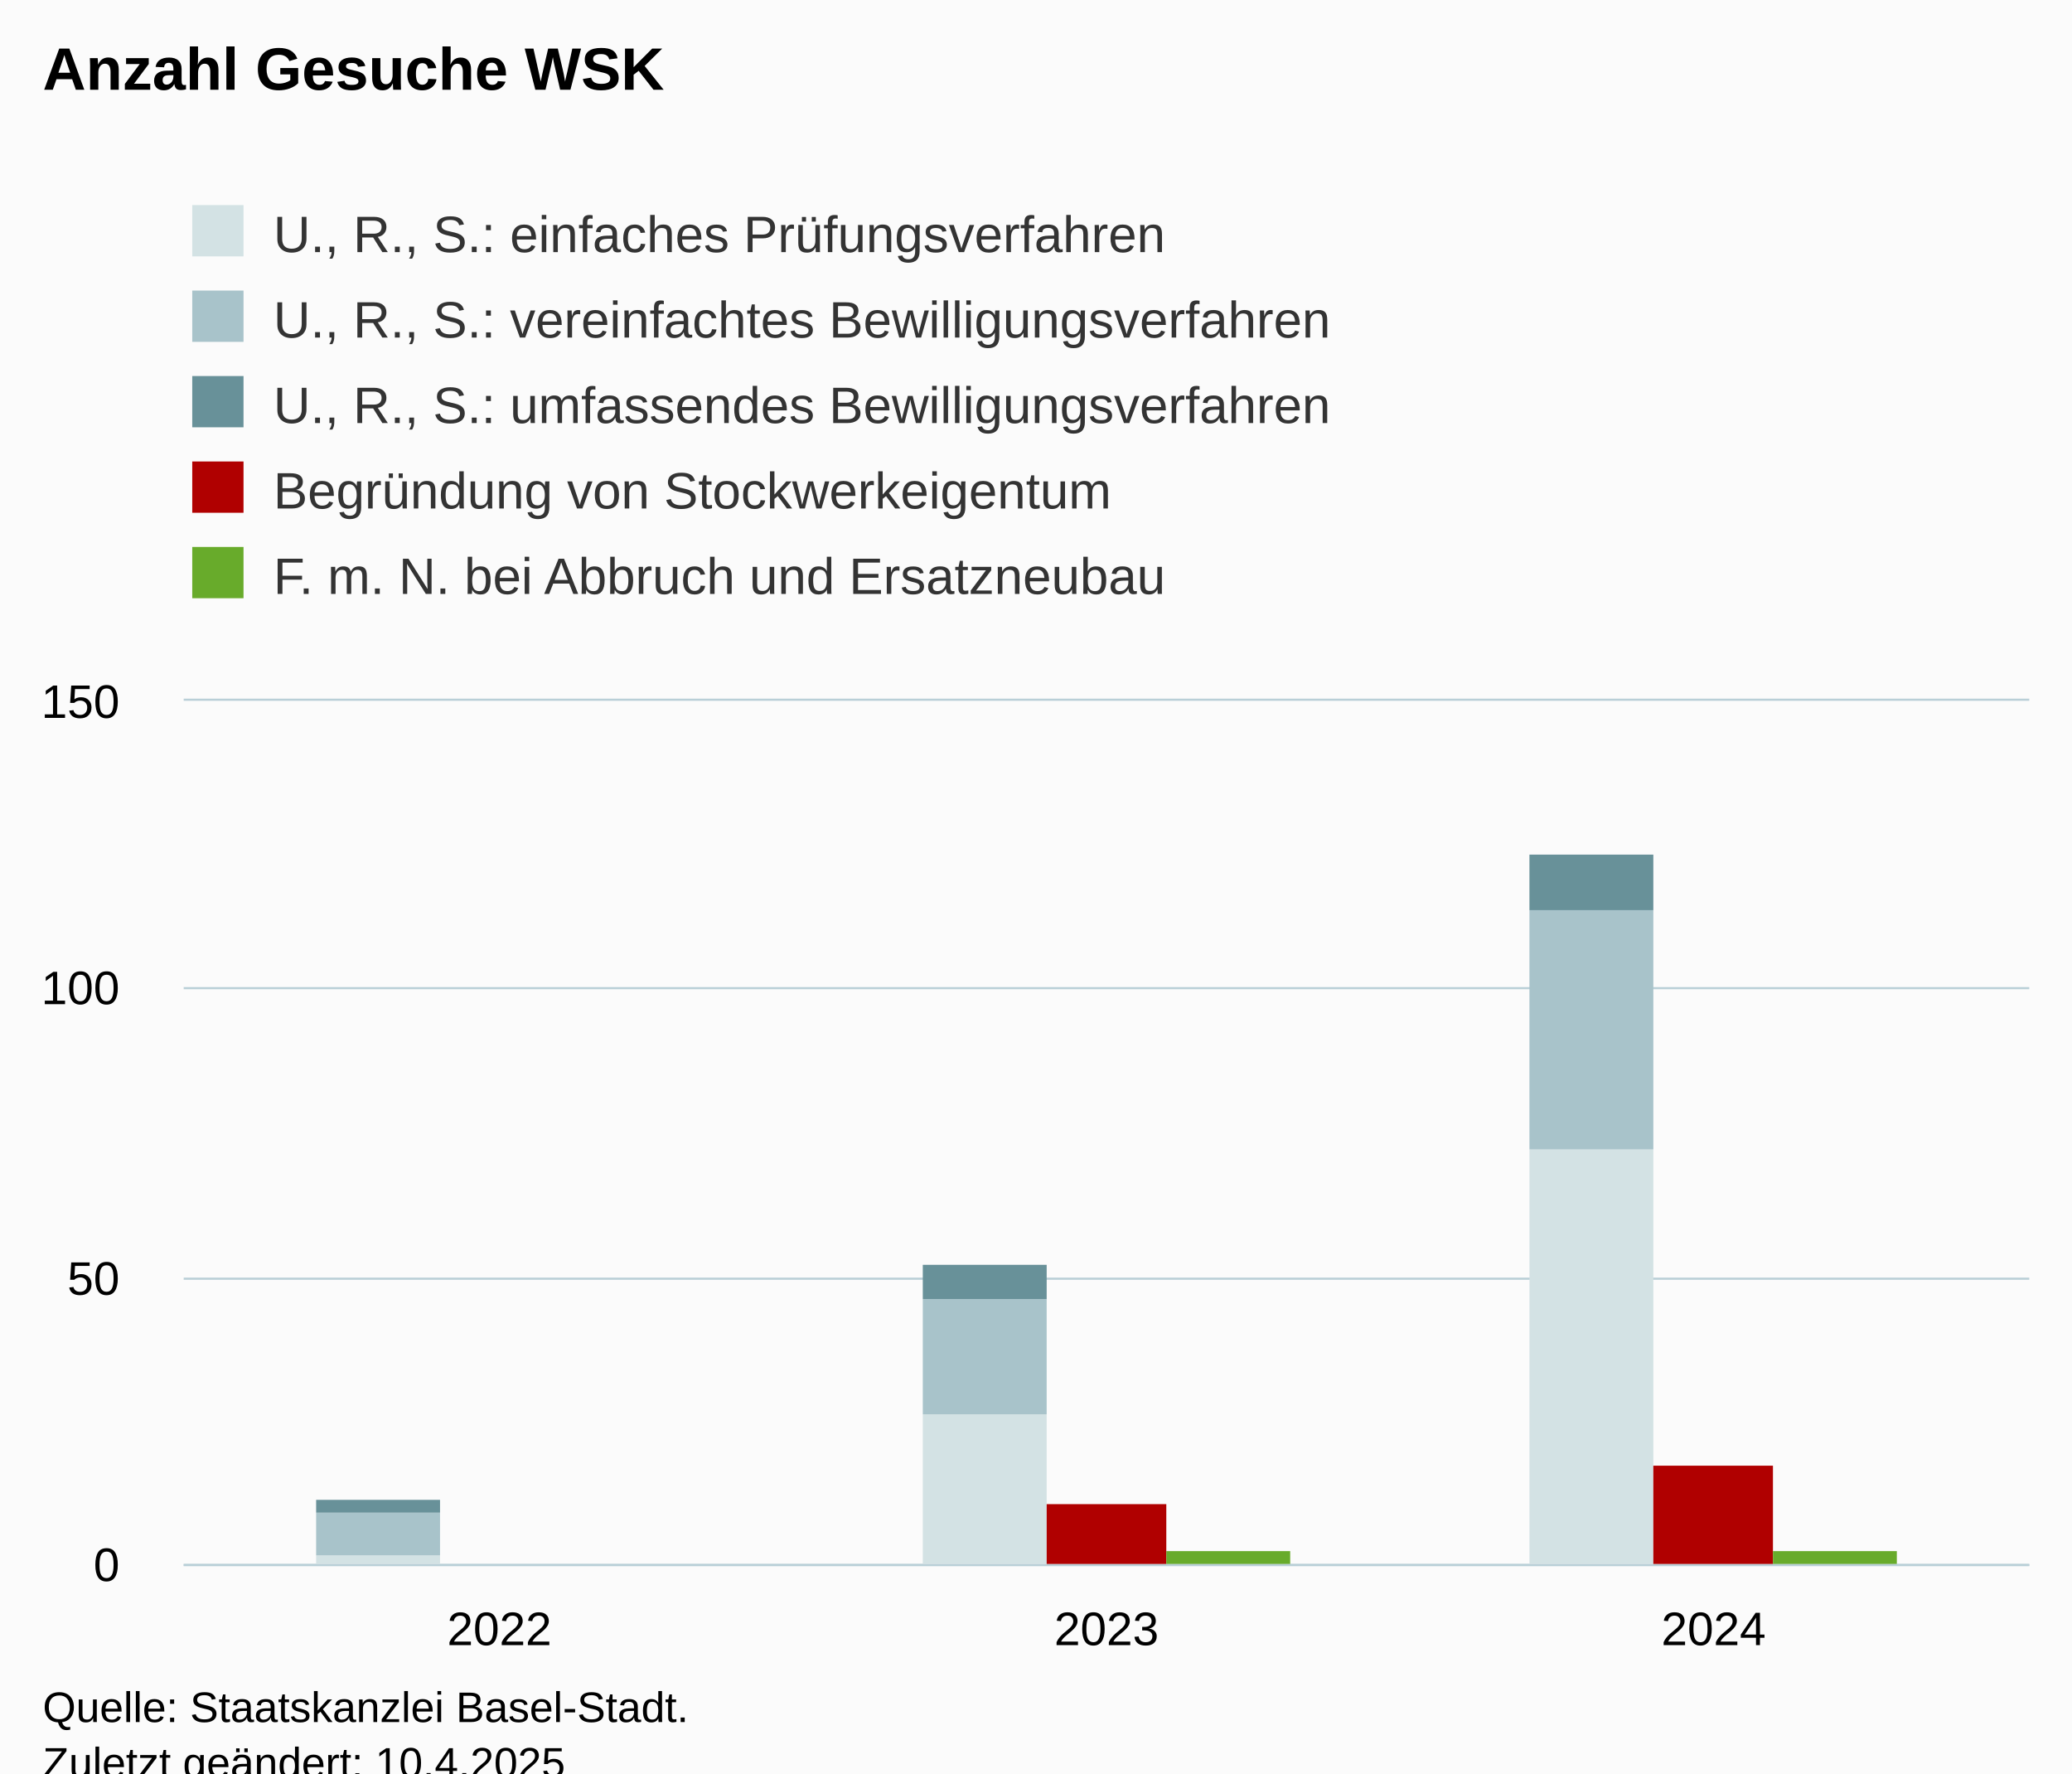
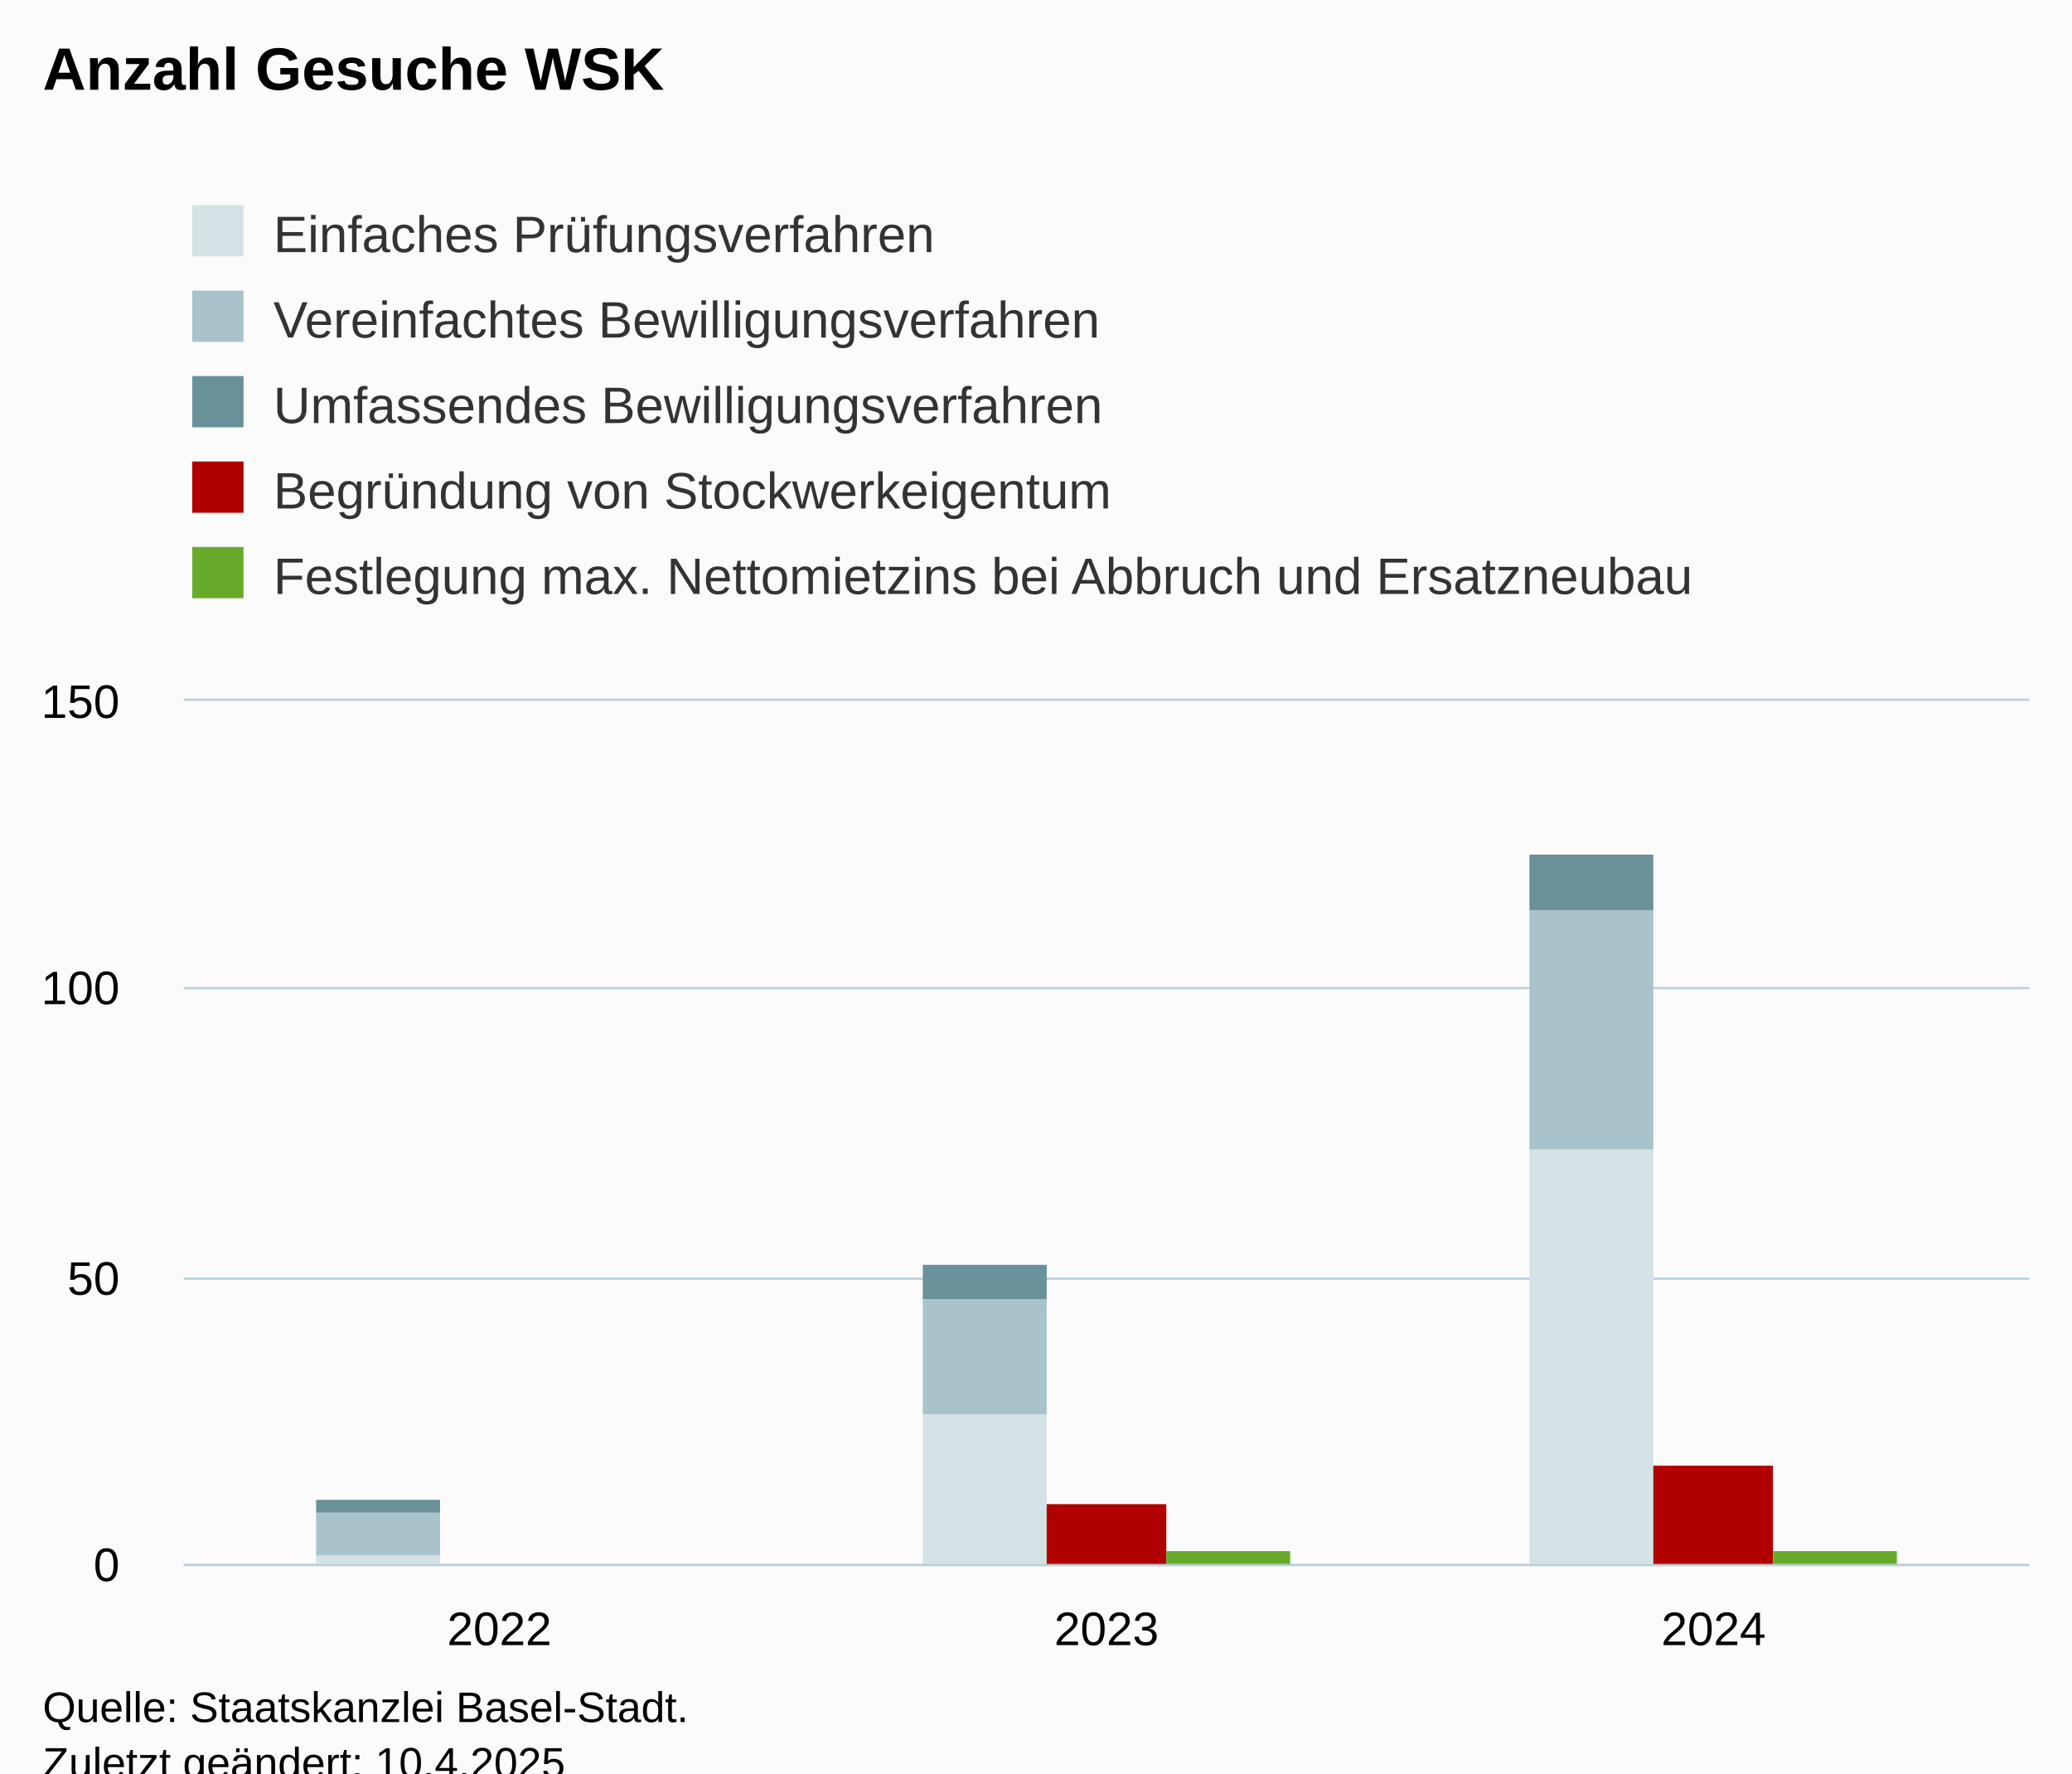
<svg xmlns="http://www.w3.org/2000/svg" version="1.1" class="highcharts-root" style="font-family:Arial;font-size:12px;" viewBox="0 0 485 415">
  <defs>
-     <clipPath id="highcharts-6iat9t8-22-">
+     <clipPath id="highcharts-tqd77sq-22-">
      <rect x="0" y="0" width="432" height="202" fill="none" />
    </clipPath>
-     <clipPath id="highcharts-6iat9t8-26-">
+     <clipPath id="highcharts-tqd77sq-26-">
      <rect x="0" y="0" width="432" height="202" fill="none" />
    </clipPath>
-     <clipPath id="highcharts-6iat9t8-39-">
+     <clipPath id="highcharts-tqd77sq-39-">
      <rect x="43" y="164" width="432" height="202" fill="none" />
    </clipPath>
  </defs>
  <rect fill="#fbfbfb" class="highcharts-background" x="0" y="0" width="485" height="428" rx="0" ry="0" />
  <rect fill="none" class="highcharts-plot-background" x="43" y="164" width="432" height="202" />
  <g class="highcharts-pane-group" data-z-index="0" />
  <g class="highcharts-grid highcharts-xaxis-grid" data-z-index="1">
    <path fill="none" data-z-index="1" class="highcharts-grid-line" d="M 116.5 164 L 116.5 366" opacity="1" />
    <path fill="none" data-z-index="1" class="highcharts-grid-line" d="M 258.5 164 L 258.5 366" opacity="1" />
    <path fill="none" data-z-index="1" class="highcharts-grid-line" d="M 400.5 164 L 400.5 366" opacity="1" />
  </g>
  <g class="highcharts-grid highcharts-yaxis-grid" data-z-index="1">
    <path fill="none" stroke="#B9CFD7" stroke-width="0.5" data-z-index="1" class="highcharts-grid-line" d="M 43 366.25 L 475 366.25" opacity="1" />
    <path fill="none" stroke="#B9CFD7" stroke-width="0.5" data-z-index="1" class="highcharts-grid-line" d="M 43 299.25 L 475 299.25" opacity="1" />
    <path fill="none" stroke="#B9CFD7" stroke-width="0.5" data-z-index="1" class="highcharts-grid-line" d="M 43 231.25 L 475 231.25" opacity="1" />
    <path fill="none" stroke="#B9CFD7" stroke-width="0.5" data-z-index="1" class="highcharts-grid-line" d="M 43 163.75 L 475 163.75" opacity="1" />
  </g>
  <rect fill="none" class="highcharts-plot-border" data-z-index="1" x="43" y="164" width="432" height="202" />
  <g class="highcharts-axis highcharts-xaxis" data-z-index="2">
    <path fill="none" class="highcharts-axis-line" stroke="#B9CFD7" stroke-width="0.5" data-z-index="7" d="M 43 366.25 L 475 366.25" />
  </g>
  <g class="highcharts-axis highcharts-yaxis" data-z-index="2">
    <path fill="none" class="highcharts-axis-line" data-z-index="7" d="M 43 164 L 43 366" />
  </g>
  <g class="highcharts-series-group" data-z-index="3">
-     <g class="highcharts-series highcharts-series-0 highcharts-column-series" data-z-index="0.1" opacity="1" transform="translate(43,164) scale(1 1)" clip-path="url(#highcharts-6iat9t8-26-)">
+     <g class="highcharts-series highcharts-series-0 highcharts-column-series" data-z-index="0.1" opacity="1" transform="translate(43,164) scale(1 1)" clip-path="url(#highcharts-tqd77sq-26-)">
      <rect x="31" y="200" width="29" height="3" fill="#D3E2E4" opacity="1" class="highcharts-point" />
      <rect x="173" y="167" width="29" height="36" fill="#D3E2E4" opacity="1" class="highcharts-point" />
      <rect x="315" y="105" width="29" height="98" fill="#D3E2E4" opacity="1" class="highcharts-point" />
    </g>
    <g class="highcharts-markers highcharts-series-0 highcharts-column-series" data-z-index="0.1" opacity="1" transform="translate(43,164) scale(1 1)" clip-path="none" />
-     <g class="highcharts-series highcharts-series-1 highcharts-column-series" data-z-index="0.1" opacity="1" transform="translate(43,164) scale(1 1)" clip-path="url(#highcharts-6iat9t8-26-)">
+     <g class="highcharts-series highcharts-series-1 highcharts-column-series" data-z-index="0.1" opacity="1" transform="translate(43,164) scale(1 1)" clip-path="url(#highcharts-tqd77sq-26-)">
      <rect x="31" y="190" width="29" height="10" fill="#A8C3CA" opacity="1" class="highcharts-point" />
      <rect x="173" y="140" width="29" height="27" fill="#A8C3CA" opacity="1" class="highcharts-point" />
      <rect x="315" y="49" width="29" height="56" fill="#A8C3CA" opacity="1" class="highcharts-point" />
    </g>
    <g class="highcharts-markers highcharts-series-1 highcharts-column-series" data-z-index="0.1" opacity="1" transform="translate(43,164) scale(1 1)" clip-path="none" />
-     <g class="highcharts-series highcharts-series-2 highcharts-column-series" data-z-index="0.1" opacity="1" transform="translate(43,164) scale(1 1)" clip-path="url(#highcharts-6iat9t8-26-)">
+     <g class="highcharts-series highcharts-series-2 highcharts-column-series" data-z-index="0.1" opacity="1" transform="translate(43,164) scale(1 1)" clip-path="url(#highcharts-tqd77sq-26-)">
      <rect x="31" y="187" width="29" height="3" fill="#689199" opacity="1" class="highcharts-point" />
      <rect x="173" y="132" width="29" height="8" fill="#689199" opacity="1" class="highcharts-point" />
      <rect x="315" y="36" width="29" height="13" fill="#689199" opacity="1" class="highcharts-point" />
    </g>
    <g class="highcharts-markers highcharts-series-2 highcharts-column-series" data-z-index="0.1" opacity="1" transform="translate(43,164) scale(1 1)" clip-path="none" />
-     <g class="highcharts-series highcharts-series-3 highcharts-column-series" data-z-index="0.1" opacity="1" transform="translate(43,164) scale(1 1)" clip-path="url(#highcharts-6iat9t8-26-)">
+     <g class="highcharts-series highcharts-series-3 highcharts-column-series" data-z-index="0.1" opacity="1" transform="translate(43,164) scale(1 1)" clip-path="url(#highcharts-tqd77sq-26-)">
      <rect x="60" y="202" width="28" height="1" fill="#B00000" opacity="1" class="highcharts-point" />
      <rect x="202" y="188" width="28" height="15" fill="#B00000" opacity="1" class="highcharts-point" />
      <rect x="344" y="179" width="28" height="24" fill="#B00000" opacity="1" class="highcharts-point" />
    </g>
    <g class="highcharts-markers highcharts-series-3 highcharts-column-series" data-z-index="0.1" opacity="1" transform="translate(43,164) scale(1 1)" clip-path="none" />
-     <g class="highcharts-series highcharts-series-4 highcharts-column-series" data-z-index="0.1" opacity="1" transform="translate(43,164) scale(1 1)" clip-path="url(#highcharts-6iat9t8-26-)">
+     <g class="highcharts-series highcharts-series-4 highcharts-column-series" data-z-index="0.1" opacity="1" transform="translate(43,164) scale(1 1)" clip-path="url(#highcharts-tqd77sq-26-)">
      <rect x="88" y="203" width="29" height="0" fill="#68AB2B" opacity="1" class="highcharts-point" />
      <rect x="230" y="199" width="29" height="4" fill="#68AB2B" opacity="1" class="highcharts-point" />
      <rect x="372" y="199" width="29" height="4" fill="#68AB2B" opacity="1" class="highcharts-point" />
    </g>
    <g class="highcharts-markers highcharts-series-4 highcharts-column-series" data-z-index="0.1" opacity="1" transform="translate(43,164) scale(1 1)" clip-path="none" />
  </g>
  <text x="10" text-anchor="start" class="highcharts-title" data-z-index="4" style="color:#000000;font-size:14px;font-weight:bold;fill:#000000;" y="21">
    <tspan>Anzahl Gesuche WSK</tspan>
  </text>
  <text x="10" text-anchor="start" class="highcharts-subtitle" data-z-index="4" style="color:#000000;font-size:12px;font-weight:normal;fill:#000000;" y="40" />
  <text x="10" text-anchor="start" class="highcharts-caption" data-z-index="4" style="color:#666666;fill:#666666;" y="400" />
  <g class="highcharts-legend" data-z-index="7" transform="translate(35,41)">
-     <rect fill="none" class="highcharts-legend-box" rx="0" ry="0" x="0" y="0" width="292" height="111" visibility="visible" />
+     <rect fill="none" class="highcharts-legend-box" rx="0" ry="0" x="0" y="0" width="377" height="111" visibility="visible" />
    <g data-z-index="1">
      <g>
        <g class="highcharts-legend-item highcharts-column-series highcharts-color-undefined highcharts-series-0" data-z-index="1" transform="translate(8,3)">
          <text x="21" style="color:#333333;cursor:pointer;font-size:12px;font-weight:normal;fill:#333333;" text-anchor="start" data-z-index="2" y="15">
-             <tspan>U., R., S.: einfaches Prüfungsverfahren</tspan>
+             <tspan>Einfaches Prüfungsverfahren</tspan>
          </text>
          <rect x="2" y="4" width="12" height="12" fill="#D3E2E4" class="highcharts-point" data-z-index="3" />
        </g>
        <g class="highcharts-legend-item highcharts-column-series highcharts-color-undefined highcharts-series-1" data-z-index="1" transform="translate(8,23)">
          <text x="21" y="15" style="color:#333333;cursor:pointer;font-size:12px;font-weight:normal;fill:#333333;" text-anchor="start" data-z-index="2">
-             <tspan>U., R., S.: vereinfachtes Bewilligungsverfahren</tspan>
+             <tspan>Vereinfachtes Bewilligungsverfahren</tspan>
          </text>
          <rect x="2" y="4" width="12" height="12" fill="#A8C3CA" class="highcharts-point" data-z-index="3" />
        </g>
        <g class="highcharts-legend-item highcharts-column-series highcharts-color-undefined highcharts-series-2" data-z-index="1" transform="translate(8,43)">
          <text x="21" y="15" style="color:#333333;cursor:pointer;font-size:12px;font-weight:normal;fill:#333333;" text-anchor="start" data-z-index="2">
-             <tspan>U., R., S.: umfassendes Bewilligungsverfahren</tspan>
+             <tspan>Umfassendes Bewilligungsverfahren</tspan>
          </text>
          <rect x="2" y="4" width="12" height="12" fill="#689199" class="highcharts-point" data-z-index="3" />
        </g>
        <g class="highcharts-legend-item highcharts-column-series highcharts-color-undefined highcharts-series-3" data-z-index="1" transform="translate(8,63)">
          <text x="21" y="15" style="color:#333333;cursor:pointer;font-size:12px;font-weight:normal;fill:#333333;" text-anchor="start" data-z-index="2">
            <tspan>Begründung von Stockwerkeigentum</tspan>
          </text>
          <rect x="2" y="4" width="12" height="12" fill="#B00000" class="highcharts-point" data-z-index="3" />
        </g>
        <g class="highcharts-legend-item highcharts-column-series highcharts-color-undefined highcharts-series-4" data-z-index="1" transform="translate(8,83)">
          <text x="21" y="15" style="color:#333333;cursor:pointer;font-size:12px;font-weight:normal;fill:#333333;" text-anchor="start" data-z-index="2">
-             <tspan>F. m. N. bei Abbruch und Ersatzneubau</tspan>
+             <tspan>Festlegung max. Nettomietzins bei Abbruch und Ersatzneubau</tspan>
          </text>
          <rect x="2" y="4" width="12" height="12" fill="#68AB2B" class="highcharts-point" data-z-index="3" />
        </g>
      </g>
    </g>
  </g>
  <g class="highcharts-axis-labels highcharts-xaxis-labels" data-z-index="7">
    <text x="116.895" style="color:#000000;cursor:default;font-size:11px;fill:#000000;" text-anchor="middle" transform="translate(0,0)" y="385" opacity="1">2022</text>
    <text x="259" style="color:#000000;cursor:default;font-size:11px;fill:#000000;" text-anchor="middle" transform="translate(0,0)" y="385" opacity="1">2023</text>
    <text x="401.105" style="color:#000000;cursor:default;font-size:11px;fill:#000000;" text-anchor="middle" transform="translate(0,0)" y="385" opacity="1">2024</text>
  </g>
  <g class="highcharts-axis-labels highcharts-yaxis-labels" data-z-index="7">
    <text x="28" style="color:#000000;cursor:default;font-size:11px;fill:#000000;" text-anchor="end" transform="translate(0,0)" y="370" opacity="1">0</text>
    <text x="28" style="color:#000000;cursor:default;font-size:11px;fill:#000000;" text-anchor="end" transform="translate(0,0)" y="303" opacity="1">50</text>
    <text x="28" style="color:#000000;cursor:default;font-size:11px;fill:#000000;" text-anchor="end" transform="translate(0,0)" y="235" opacity="1">100</text>
    <text x="28" style="color:#000000;cursor:default;font-size:11px;fill:#000000;" text-anchor="end" transform="translate(0,0)" y="168" opacity="1">150</text>
  </g>
  <text x="10" class="highcharts-credits" text-anchor="start" data-z-index="8" style="cursor:default;color:#000000;font-size:10px;fill:#000000;" y="403">
    <tspan>Quelle: Staatskanzlei Basel-Stadt.</tspan>
    <tspan x="10" dy="13">Zuletzt geändert: 10.4.2025</tspan>
  </text>
-   <g class="highcharts-control-points" data-z-index="99" clip-path="url(#highcharts-6iat9t8-39-)" />
+   <g class="highcharts-control-points" data-z-index="99" clip-path="url(#highcharts-tqd77sq-39-)" />
</svg>
